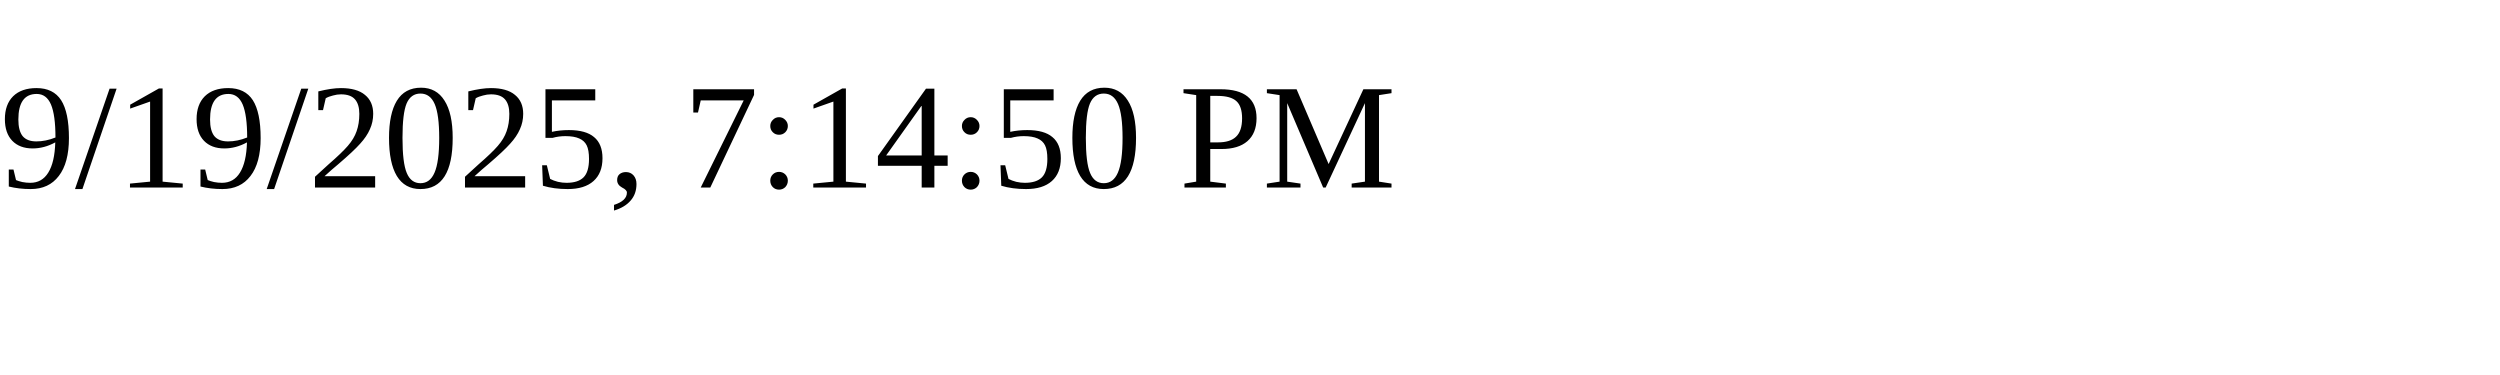
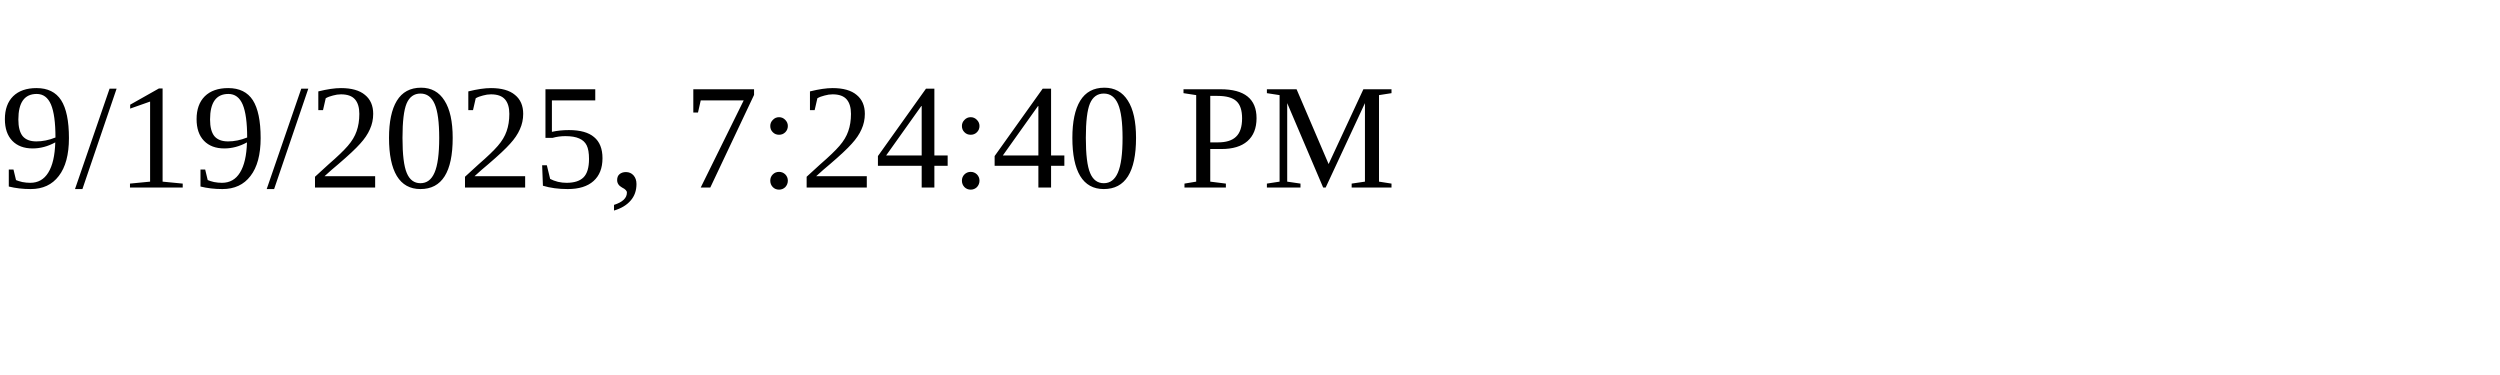
<svg xmlns="http://www.w3.org/2000/svg" height="30" width="200">
-   <text x="0" y="15">9/19/2025, 7:14:50 PM</text>
+   <text x="0" y="15">9/19/2025, 7:24:40 PM</text>
</svg>
